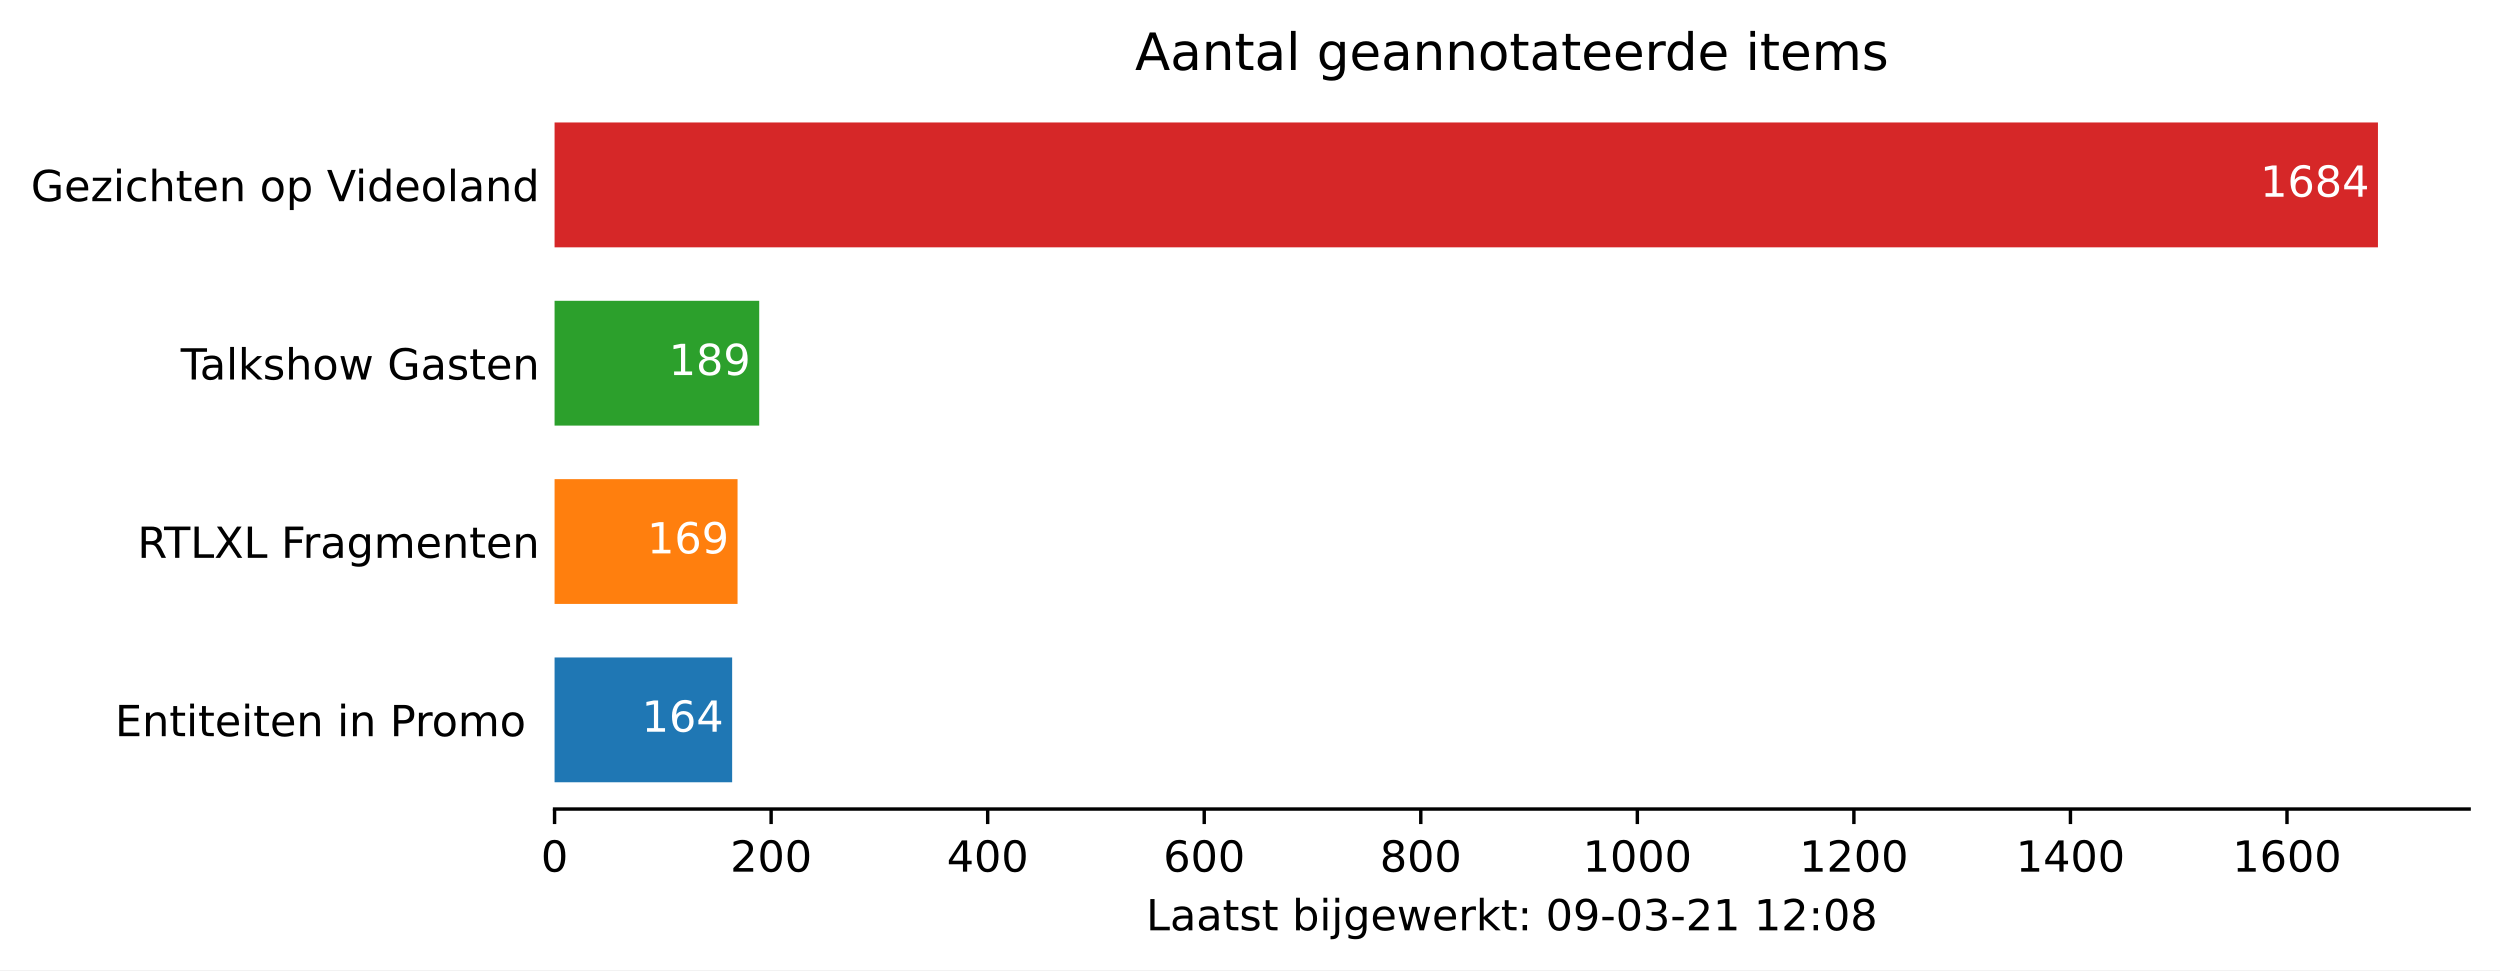
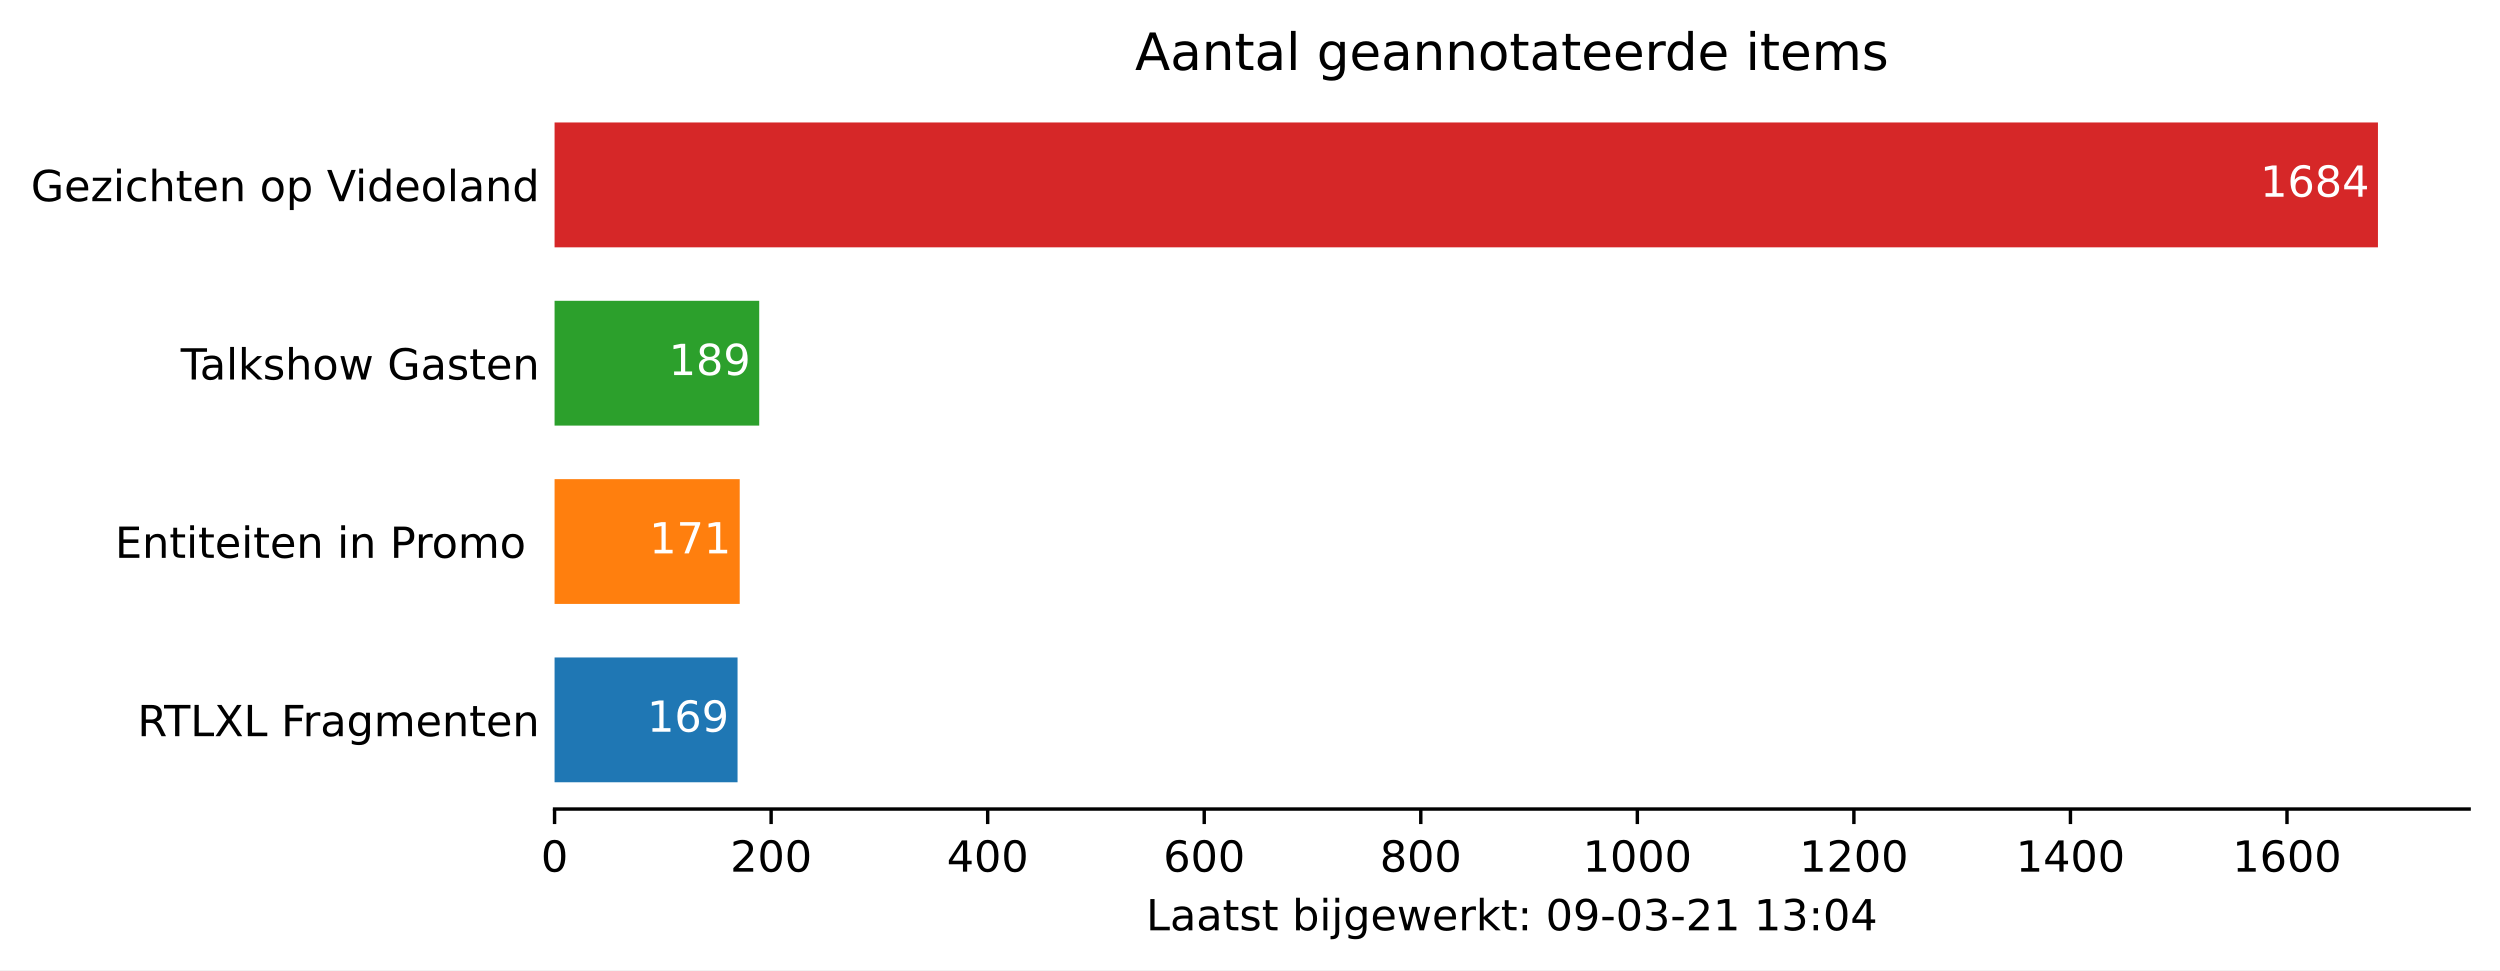
<svg xmlns="http://www.w3.org/2000/svg" xmlns:xlink="http://www.w3.org/1999/xlink" height="226.194pt" version="1.1" viewBox="0 0 582.905 226.194" width="582.905pt">
  <defs>
    <style type="text/css">*{stroke-linecap:butt;stroke-linejoin:round;}</style>
  </defs>
  <g id="figure_1">
    <g id="patch_1">
      <path d="M 0 226.194  L 582.905 226.194  L 582.905 0  L 0 0  z " style="fill:#ffffff;" />
    </g>
    <g id="axes_1">
      <g id="patch_2">
        <path d="M 129.305 188.638  L 575.705 188.638  L 575.705 22.318  L 129.305 22.318  z " style="fill:#ffffff;" />
      </g>
      <g id="patch_3">
-         <path clip-path="url(#p50ad18bc66)" d="M 129.305 182.401  L 170.708 182.401  L 170.708 153.295  L 129.305 153.295  z " style="fill:#1f77b4;" />
+         <path clip-path="url(#p90f990a453)" d="M 129.305 182.401  L 171.97 182.401  L 171.97 153.295  L 129.305 153.295  z " style="fill:#1f77b4;" />
      </g>
      <g id="patch_4">
-         <path clip-path="url(#p50ad18bc66)" d="M 129.305 140.821  L 171.97 140.821  L 171.97 111.715  L 129.305 111.715  z " style="fill:#ff7f0e;" />
+         <path clip-path="url(#p90f990a453)" d="M 129.305 140.821  L 172.475 140.821  L 172.475 111.715  L 129.305 111.715  z " style="fill:#ff7f0e;" />
      </g>
      <g id="patch_5">
-         <path clip-path="url(#p50ad18bc66)" d="M 129.305 99.241  L 177.02 99.241  L 177.02 70.135  L 129.305 70.135  z " style="fill:#2ca02c;" />
+         <path clip-path="url(#p90f990a453)" d="M 129.305 99.241  L 177.02 99.241  L 177.02 70.135  L 129.305 70.135  z " style="fill:#2ca02c;" />
      </g>
      <g id="patch_6">
-         <path clip-path="url(#p50ad18bc66)" d="M 129.305 57.661  L 554.448 57.661  L 554.448 28.555  L 129.305 28.555  z " style="fill:#d62728;" />
+         <path clip-path="url(#p90f990a453)" d="M 129.305 57.661  L 554.448 57.661  L 554.448 28.555  L 129.305 28.555  z " style="fill:#d62728;" />
      </g>
      <g id="matplotlib.axis_1">
        <g id="xtick_1">
          <g id="line2d_1">
            <defs>
-               <path d="M 0 0  L 0 3.5  " id="m9308f23b54" style="stroke:#000000;stroke-width:0.8;" />
+               <path d="M 0 0  L 0 3.5  " id="m8f4b1e0b15" style="stroke:#000000;stroke-width:0.8;" />
            </defs>
            <g>
-               <use style="stroke:#000000;stroke-width:0.8;" x="129.305" xlink:href="#m9308f23b54" y="188.638" />
+               <use style="stroke:#000000;stroke-width:0.8;" x="129.305" xlink:href="#m8f4b1e0b15" y="188.638" />
            </g>
          </g>
          <g id="text_1">
            <g transform="translate(126.1234 203.2366)scale(0.1 -0.1)">
              <defs>
                <path d="M 31.781 66.406  Q 24.172 66.406 20.328 58.906  Q 16.5 51.422 16.5 36.375  Q 16.5 21.391 20.328 13.891  Q 24.172 6.391 31.781 6.391  Q 39.453 6.391 43.281 13.891  Q 47.125 21.391 47.125 36.375  Q 47.125 51.422 43.281 58.906  Q 39.453 66.406 31.781 66.406  z M 31.781 74.219  Q 44.047 74.219 50.516 64.516  Q 56.984 54.828 56.984 36.375  Q 56.984 17.969 50.516 8.266  Q 44.047 -1.422 31.781 -1.422  Q 19.531 -1.422 13.062 8.266  Q 6.594 17.969 6.594 36.375  Q 6.594 54.828 13.062 64.516  Q 19.531 74.219 31.781 74.219  z " id="DejaVuSans-48" />
              </defs>
              <use xlink:href="#DejaVuSans-48" />
            </g>
          </g>
        </g>
        <g id="xtick_2">
          <g id="line2d_2">
            <g>
-               <use style="stroke:#000000;stroke-width:0.8;" x="179.797" xlink:href="#m9308f23b54" y="188.638" />
+               <use style="stroke:#000000;stroke-width:0.8;" x="179.797" xlink:href="#m8f4b1e0b15" y="188.638" />
            </g>
          </g>
          <g id="text_2">
            <g transform="translate(170.253 203.2366)scale(0.1 -0.1)">
              <defs>
                <path d="M 19.188 8.297  L 53.609 8.297  L 53.609 0  L 7.328 0  L 7.328 8.297  Q 12.938 14.109 22.625 23.891  Q 32.328 33.688 34.812 36.531  Q 39.547 41.844 41.422 45.531  Q 43.312 49.219 43.312 52.781  Q 43.312 58.594 39.234 62.25  Q 35.156 65.922 28.609 65.922  Q 23.969 65.922 18.812 64.312  Q 13.672 62.703 7.812 59.422  L 7.812 69.391  Q 13.766 71.781 18.938 73  Q 24.125 74.219 28.422 74.219  Q 39.75 74.219 46.484 68.547  Q 53.219 62.891 53.219 53.422  Q 53.219 48.922 51.531 44.891  Q 49.859 40.875 45.406 35.406  Q 44.188 33.984 37.641 27.219  Q 31.109 20.453 19.188 8.297  z " id="DejaVuSans-50" />
              </defs>
              <use xlink:href="#DejaVuSans-50" />
              <use x="63.623" xlink:href="#DejaVuSans-48" />
              <use x="127.246" xlink:href="#DejaVuSans-48" />
            </g>
          </g>
        </g>
        <g id="xtick_3">
          <g id="line2d_3">
            <g>
-               <use style="stroke:#000000;stroke-width:0.8;" x="230.289" xlink:href="#m9308f23b54" y="188.638" />
+               <use style="stroke:#000000;stroke-width:0.8;" x="230.289" xlink:href="#m8f4b1e0b15" y="188.638" />
            </g>
          </g>
          <g id="text_3">
            <g transform="translate(220.745 203.2366)scale(0.1 -0.1)">
              <defs>
                <path d="M 37.797 64.312  L 12.891 25.391  L 37.797 25.391  z M 35.203 72.906  L 47.609 72.906  L 47.609 25.391  L 58.016 25.391  L 58.016 17.188  L 47.609 17.188  L 47.609 0  L 37.797 0  L 37.797 17.188  L 4.891 17.188  L 4.891 26.703  z " id="DejaVuSans-52" />
              </defs>
              <use xlink:href="#DejaVuSans-52" />
              <use x="63.623" xlink:href="#DejaVuSans-48" />
              <use x="127.246" xlink:href="#DejaVuSans-48" />
            </g>
          </g>
        </g>
        <g id="xtick_4">
          <g id="line2d_4">
            <g>
-               <use style="stroke:#000000;stroke-width:0.8;" x="280.781" xlink:href="#m9308f23b54" y="188.638" />
+               <use style="stroke:#000000;stroke-width:0.8;" x="280.781" xlink:href="#m8f4b1e0b15" y="188.638" />
            </g>
          </g>
          <g id="text_4">
            <g transform="translate(271.237 203.2366)scale(0.1 -0.1)">
              <defs>
                <path d="M 33.016 40.375  Q 26.375 40.375 22.484 35.828  Q 18.609 31.297 18.609 23.391  Q 18.609 15.531 22.484 10.953  Q 26.375 6.391 33.016 6.391  Q 39.656 6.391 43.531 10.953  Q 47.406 15.531 47.406 23.391  Q 47.406 31.297 43.531 35.828  Q 39.656 40.375 33.016 40.375  z M 52.594 71.297  L 52.594 62.312  Q 48.875 64.062 45.094 64.984  Q 41.312 65.922 37.594 65.922  Q 27.828 65.922 22.672 59.328  Q 17.531 52.734 16.797 39.406  Q 19.672 43.656 24.016 45.922  Q 28.375 48.188 33.594 48.188  Q 44.578 48.188 50.953 41.516  Q 57.328 34.859 57.328 23.391  Q 57.328 12.156 50.688 5.359  Q 44.047 -1.422 33.016 -1.422  Q 20.359 -1.422 13.672 8.266  Q 6.984 17.969 6.984 36.375  Q 6.984 53.656 15.188 63.938  Q 23.391 74.219 37.203 74.219  Q 40.922 74.219 44.703 73.484  Q 48.484 72.75 52.594 71.297  z " id="DejaVuSans-54" />
              </defs>
              <use xlink:href="#DejaVuSans-54" />
              <use x="63.623" xlink:href="#DejaVuSans-48" />
              <use x="127.246" xlink:href="#DejaVuSans-48" />
            </g>
          </g>
        </g>
        <g id="xtick_5">
          <g id="line2d_5">
            <g>
-               <use style="stroke:#000000;stroke-width:0.8;" x="331.273" xlink:href="#m9308f23b54" y="188.638" />
+               <use style="stroke:#000000;stroke-width:0.8;" x="331.273" xlink:href="#m8f4b1e0b15" y="188.638" />
            </g>
          </g>
          <g id="text_5">
            <g transform="translate(321.729 203.2366)scale(0.1 -0.1)">
              <defs>
                <path d="M 31.781 34.625  Q 24.75 34.625 20.719 30.859  Q 16.703 27.094 16.703 20.516  Q 16.703 13.922 20.719 10.156  Q 24.75 6.391 31.781 6.391  Q 38.812 6.391 42.859 10.172  Q 46.922 13.969 46.922 20.516  Q 46.922 27.094 42.891 30.859  Q 38.875 34.625 31.781 34.625  z M 21.922 38.812  Q 15.578 40.375 12.031 44.719  Q 8.5 49.078 8.5 55.328  Q 8.5 64.062 14.719 69.141  Q 20.953 74.219 31.781 74.219  Q 42.672 74.219 48.875 69.141  Q 55.078 64.062 55.078 55.328  Q 55.078 49.078 51.531 44.719  Q 48 40.375 41.703 38.812  Q 48.828 37.156 52.797 32.312  Q 56.781 27.484 56.781 20.516  Q 56.781 9.906 50.312 4.234  Q 43.844 -1.422 31.781 -1.422  Q 19.734 -1.422 13.25 4.234  Q 6.781 9.906 6.781 20.516  Q 6.781 27.484 10.781 32.312  Q 14.797 37.156 21.922 38.812  z M 18.312 54.391  Q 18.312 48.734 21.844 45.562  Q 25.391 42.391 31.781 42.391  Q 38.141 42.391 41.719 45.562  Q 45.312 48.734 45.312 54.391  Q 45.312 60.062 41.719 63.234  Q 38.141 66.406 31.781 66.406  Q 25.391 66.406 21.844 63.234  Q 18.312 60.062 18.312 54.391  z " id="DejaVuSans-56" />
              </defs>
              <use xlink:href="#DejaVuSans-56" />
              <use x="63.623" xlink:href="#DejaVuSans-48" />
              <use x="127.246" xlink:href="#DejaVuSans-48" />
            </g>
          </g>
        </g>
        <g id="xtick_6">
          <g id="line2d_6">
            <g>
-               <use style="stroke:#000000;stroke-width:0.8;" x="381.765" xlink:href="#m9308f23b54" y="188.638" />
+               <use style="stroke:#000000;stroke-width:0.8;" x="381.765" xlink:href="#m8f4b1e0b15" y="188.638" />
            </g>
          </g>
          <g id="text_6">
            <g transform="translate(369.0398 203.2366)scale(0.1 -0.1)">
              <defs>
                <path d="M 12.406 8.297  L 28.516 8.297  L 28.516 63.922  L 10.984 60.406  L 10.984 69.391  L 28.422 72.906  L 38.281 72.906  L 38.281 8.297  L 54.391 8.297  L 54.391 0  L 12.406 0  z " id="DejaVuSans-49" />
              </defs>
              <use xlink:href="#DejaVuSans-49" />
              <use x="63.623" xlink:href="#DejaVuSans-48" />
              <use x="127.246" xlink:href="#DejaVuSans-48" />
              <use x="190.869" xlink:href="#DejaVuSans-48" />
            </g>
          </g>
        </g>
        <g id="xtick_7">
          <g id="line2d_7">
            <g>
-               <use style="stroke:#000000;stroke-width:0.8;" x="432.257" xlink:href="#m9308f23b54" y="188.638" />
+               <use style="stroke:#000000;stroke-width:0.8;" x="432.257" xlink:href="#m8f4b1e0b15" y="188.638" />
            </g>
          </g>
          <g id="text_7">
            <g transform="translate(419.5318 203.2366)scale(0.1 -0.1)">
              <use xlink:href="#DejaVuSans-49" />
              <use x="63.623" xlink:href="#DejaVuSans-50" />
              <use x="127.246" xlink:href="#DejaVuSans-48" />
              <use x="190.869" xlink:href="#DejaVuSans-48" />
            </g>
          </g>
        </g>
        <g id="xtick_8">
          <g id="line2d_8">
            <g>
-               <use style="stroke:#000000;stroke-width:0.8;" x="482.749" xlink:href="#m9308f23b54" y="188.638" />
+               <use style="stroke:#000000;stroke-width:0.8;" x="482.749" xlink:href="#m8f4b1e0b15" y="188.638" />
            </g>
          </g>
          <g id="text_8">
            <g transform="translate(470.0239 203.2366)scale(0.1 -0.1)">
              <use xlink:href="#DejaVuSans-49" />
              <use x="63.623" xlink:href="#DejaVuSans-52" />
              <use x="127.246" xlink:href="#DejaVuSans-48" />
              <use x="190.869" xlink:href="#DejaVuSans-48" />
            </g>
          </g>
        </g>
        <g id="xtick_9">
          <g id="line2d_9">
            <g>
-               <use style="stroke:#000000;stroke-width:0.8;" x="533.241" xlink:href="#m9308f23b54" y="188.638" />
+               <use style="stroke:#000000;stroke-width:0.8;" x="533.241" xlink:href="#m8f4b1e0b15" y="188.638" />
            </g>
          </g>
          <g id="text_9">
            <g transform="translate(520.5159 203.2366)scale(0.1 -0.1)">
              <use xlink:href="#DejaVuSans-49" />
              <use x="63.623" xlink:href="#DejaVuSans-54" />
              <use x="127.246" xlink:href="#DejaVuSans-48" />
              <use x="190.869" xlink:href="#DejaVuSans-48" />
            </g>
          </g>
        </g>
        <g id="text_10">
          <g transform="translate(267.2297 216.9147)scale(0.1 -0.1)">
            <defs>
              <path d="M 9.812 72.906  L 19.672 72.906  L 19.672 8.297  L 55.172 8.297  L 55.172 0  L 9.812 0  z " id="DejaVuSans-76" />
              <path d="M 34.281 27.484  Q 23.391 27.484 19.188 25  Q 14.984 22.516 14.984 16.5  Q 14.984 11.719 18.141 8.906  Q 21.297 6.109 26.703 6.109  Q 34.188 6.109 38.703 11.406  Q 43.219 16.703 43.219 25.484  L 43.219 27.484  z M 52.203 31.203  L 52.203 0  L 43.219 0  L 43.219 8.297  Q 40.141 3.328 35.547 0.953  Q 30.953 -1.422 24.312 -1.422  Q 15.922 -1.422 10.953 3.297  Q 6 8.016 6 15.922  Q 6 25.141 12.172 29.828  Q 18.359 34.516 30.609 34.516  L 43.219 34.516  L 43.219 35.406  Q 43.219 41.609 39.141 45  Q 35.062 48.391 27.688 48.391  Q 23 48.391 18.547 47.266  Q 14.109 46.141 10.016 43.891  L 10.016 52.203  Q 14.938 54.109 19.578 55.047  Q 24.219 56 28.609 56  Q 40.484 56 46.344 49.844  Q 52.203 43.703 52.203 31.203  z " id="DejaVuSans-97" />
              <path d="M 18.312 70.219  L 18.312 54.688  L 36.812 54.688  L 36.812 47.703  L 18.312 47.703  L 18.312 18.016  Q 18.312 11.328 20.141 9.422  Q 21.969 7.516 27.594 7.516  L 36.812 7.516  L 36.812 0  L 27.594 0  Q 17.188 0 13.234 3.875  Q 9.281 7.766 9.281 18.016  L 9.281 47.703  L 2.688 47.703  L 2.688 54.688  L 9.281 54.688  L 9.281 70.219  z " id="DejaVuSans-116" />
              <path d="M 44.281 53.078  L 44.281 44.578  Q 40.484 46.531 36.375 47.5  Q 32.281 48.484 27.875 48.484  Q 21.188 48.484 17.844 46.438  Q 14.5 44.391 14.5 40.281  Q 14.5 37.156 16.891 35.375  Q 19.281 33.594 26.516 31.984  L 29.594 31.297  Q 39.156 29.25 43.188 25.516  Q 47.219 21.781 47.219 15.094  Q 47.219 7.469 41.188 3.016  Q 35.156 -1.422 24.609 -1.422  Q 20.219 -1.422 15.453 -0.562  Q 10.688 0.297 5.422 2  L 5.422 11.281  Q 10.406 8.688 15.234 7.391  Q 20.062 6.109 24.812 6.109  Q 31.156 6.109 34.562 8.281  Q 37.984 10.453 37.984 14.406  Q 37.984 18.062 35.516 20.016  Q 33.062 21.969 24.703 23.781  L 21.578 24.516  Q 13.234 26.266 9.516 29.906  Q 5.812 33.547 5.812 39.891  Q 5.812 47.609 11.281 51.797  Q 16.75 56 26.812 56  Q 31.781 56 36.172 55.266  Q 40.578 54.547 44.281 53.078  z " id="DejaVuSans-115" />
              <path id="DejaVuSans-32" />
              <path d="M 48.688 27.297  Q 48.688 37.203 44.609 42.844  Q 40.531 48.484 33.406 48.484  Q 26.266 48.484 22.188 42.844  Q 18.109 37.203 18.109 27.297  Q 18.109 17.391 22.188 11.75  Q 26.266 6.109 33.406 6.109  Q 40.531 6.109 44.609 11.75  Q 48.688 17.391 48.688 27.297  z M 18.109 46.391  Q 20.953 51.266 25.266 53.625  Q 29.594 56 35.594 56  Q 45.562 56 51.781 48.094  Q 58.016 40.188 58.016 27.297  Q 58.016 14.406 51.781 6.484  Q 45.562 -1.422 35.594 -1.422  Q 29.594 -1.422 25.266 0.953  Q 20.953 3.328 18.109 8.203  L 18.109 0  L 9.078 0  L 9.078 75.984  L 18.109 75.984  z " id="DejaVuSans-98" />
              <path d="M 9.422 54.688  L 18.406 54.688  L 18.406 0  L 9.422 0  z M 9.422 75.984  L 18.406 75.984  L 18.406 64.594  L 9.422 64.594  z " id="DejaVuSans-105" />
              <path d="M 9.422 54.688  L 18.406 54.688  L 18.406 -0.984  Q 18.406 -11.422 14.422 -16.109  Q 10.453 -20.797 1.609 -20.797  L -1.812 -20.797  L -1.812 -13.188  L 0.594 -13.188  Q 5.719 -13.188 7.562 -10.812  Q 9.422 -8.453 9.422 -0.984  z M 9.422 75.984  L 18.406 75.984  L 18.406 64.594  L 9.422 64.594  z " id="DejaVuSans-106" />
              <path d="M 45.406 27.984  Q 45.406 37.75 41.375 43.109  Q 37.359 48.484 30.078 48.484  Q 22.859 48.484 18.828 43.109  Q 14.797 37.75 14.797 27.984  Q 14.797 18.266 18.828 12.891  Q 22.859 7.516 30.078 7.516  Q 37.359 7.516 41.375 12.891  Q 45.406 18.266 45.406 27.984  z M 54.391 6.781  Q 54.391 -7.172 48.188 -13.984  Q 42 -20.797 29.203 -20.797  Q 24.469 -20.797 20.266 -20.094  Q 16.062 -19.391 12.109 -17.922  L 12.109 -9.188  Q 16.062 -11.328 19.922 -12.344  Q 23.781 -13.375 27.781 -13.375  Q 36.625 -13.375 41.016 -8.766  Q 45.406 -4.156 45.406 5.172  L 45.406 9.625  Q 42.625 4.781 38.281 2.391  Q 33.938 0 27.875 0  Q 17.828 0 11.672 7.656  Q 5.516 15.328 5.516 27.984  Q 5.516 40.672 11.672 48.328  Q 17.828 56 27.875 56  Q 33.938 56 38.281 53.609  Q 42.625 51.219 45.406 46.391  L 45.406 54.688  L 54.391 54.688  z " id="DejaVuSans-103" />
              <path d="M 56.203 29.594  L 56.203 25.203  L 14.891 25.203  Q 15.484 15.922 20.484 11.062  Q 25.484 6.203 34.422 6.203  Q 39.594 6.203 44.453 7.469  Q 49.312 8.734 54.109 11.281  L 54.109 2.781  Q 49.266 0.734 44.188 -0.344  Q 39.109 -1.422 33.891 -1.422  Q 20.797 -1.422 13.156 6.188  Q 5.516 13.812 5.516 26.812  Q 5.516 40.234 12.766 48.109  Q 20.016 56 32.328 56  Q 43.359 56 49.781 48.891  Q 56.203 41.797 56.203 29.594  z M 47.219 32.234  Q 47.125 39.594 43.094 43.984  Q 39.062 48.391 32.422 48.391  Q 24.906 48.391 20.391 44.141  Q 15.875 39.891 15.188 32.172  z " id="DejaVuSans-101" />
              <path d="M 4.203 54.688  L 13.188 54.688  L 24.422 12.016  L 35.594 54.688  L 46.188 54.688  L 57.422 12.016  L 68.609 54.688  L 77.594 54.688  L 63.281 0  L 52.688 0  L 40.922 44.828  L 29.109 0  L 18.5 0  z " id="DejaVuSans-119" />
              <path d="M 41.109 46.297  Q 39.594 47.172 37.812 47.578  Q 36.031 48 33.891 48  Q 26.266 48 22.188 43.047  Q 18.109 38.094 18.109 28.812  L 18.109 0  L 9.078 0  L 9.078 54.688  L 18.109 54.688  L 18.109 46.188  Q 20.953 51.172 25.484 53.578  Q 30.031 56 36.531 56  Q 37.453 56 38.578 55.875  Q 39.703 55.766 41.062 55.516  z " id="DejaVuSans-114" />
              <path d="M 9.078 75.984  L 18.109 75.984  L 18.109 31.109  L 44.922 54.688  L 56.391 54.688  L 27.391 29.109  L 57.625 0  L 45.906 0  L 18.109 26.703  L 18.109 0  L 9.078 0  z " id="DejaVuSans-107" />
              <path d="M 11.719 12.406  L 22.016 12.406  L 22.016 0  L 11.719 0  z M 11.719 51.703  L 22.016 51.703  L 22.016 39.312  L 11.719 39.312  z " id="DejaVuSans-58" />
              <path d="M 10.984 1.516  L 10.984 10.5  Q 14.703 8.734 18.5 7.812  Q 22.312 6.891 25.984 6.891  Q 35.75 6.891 40.891 13.453  Q 46.047 20.016 46.781 33.406  Q 43.953 29.203 39.594 26.953  Q 35.25 24.703 29.984 24.703  Q 19.047 24.703 12.672 31.312  Q 6.297 37.938 6.297 49.422  Q 6.297 60.641 12.938 67.422  Q 19.578 74.219 30.609 74.219  Q 43.266 74.219 49.922 64.516  Q 56.594 54.828 56.594 36.375  Q 56.594 19.141 48.406 8.859  Q 40.234 -1.422 26.422 -1.422  Q 22.703 -1.422 18.891 -0.688  Q 15.094 0.047 10.984 1.516  z M 30.609 32.422  Q 37.25 32.422 41.125 36.953  Q 45.016 41.5 45.016 49.422  Q 45.016 57.281 41.125 61.844  Q 37.25 66.406 30.609 66.406  Q 23.969 66.406 20.094 61.844  Q 16.219 57.281 16.219 49.422  Q 16.219 41.5 20.094 36.953  Q 23.969 32.422 30.609 32.422  z " id="DejaVuSans-57" />
              <path d="M 4.891 31.391  L 31.203 31.391  L 31.203 23.391  L 4.891 23.391  z " id="DejaVuSans-45" />
              <path d="M 40.578 39.312  Q 47.656 37.797 51.625 33  Q 55.609 28.219 55.609 21.188  Q 55.609 10.406 48.188 4.484  Q 40.766 -1.422 27.094 -1.422  Q 22.516 -1.422 17.656 -0.516  Q 12.797 0.391 7.625 2.203  L 7.625 11.719  Q 11.719 9.328 16.594 8.109  Q 21.484 6.891 26.812 6.891  Q 36.078 6.891 40.938 10.547  Q 45.797 14.203 45.797 21.188  Q 45.797 27.641 41.281 31.266  Q 36.766 34.906 28.719 34.906  L 20.219 34.906  L 20.219 43.016  L 29.109 43.016  Q 36.375 43.016 40.234 45.922  Q 44.094 48.828 44.094 54.297  Q 44.094 59.906 40.109 62.906  Q 36.141 65.922 28.719 65.922  Q 24.656 65.922 20.016 65.031  Q 15.375 64.156 9.812 62.312  L 9.812 71.094  Q 15.438 72.656 20.344 73.438  Q 25.25 74.219 29.594 74.219  Q 40.828 74.219 47.359 69.109  Q 53.906 64.016 53.906 55.328  Q 53.906 49.266 50.438 45.094  Q 46.969 40.922 40.578 39.312  z " id="DejaVuSans-51" />
            </defs>
            <use xlink:href="#DejaVuSans-76" />
            <use x="55.713" xlink:href="#DejaVuSans-97" />
            <use x="116.992" xlink:href="#DejaVuSans-97" />
            <use x="178.271" xlink:href="#DejaVuSans-116" />
            <use x="217.48" xlink:href="#DejaVuSans-115" />
            <use x="269.58" xlink:href="#DejaVuSans-116" />
            <use x="308.789" xlink:href="#DejaVuSans-32" />
            <use x="340.576" xlink:href="#DejaVuSans-98" />
            <use x="404.053" xlink:href="#DejaVuSans-105" />
            <use x="431.836" xlink:href="#DejaVuSans-106" />
            <use x="459.619" xlink:href="#DejaVuSans-103" />
            <use x="523.096" xlink:href="#DejaVuSans-101" />
            <use x="584.619" xlink:href="#DejaVuSans-119" />
            <use x="666.406" xlink:href="#DejaVuSans-101" />
            <use x="727.93" xlink:href="#DejaVuSans-114" />
            <use x="769.043" xlink:href="#DejaVuSans-107" />
            <use x="826.953" xlink:href="#DejaVuSans-116" />
            <use x="866.162" xlink:href="#DejaVuSans-58" />
            <use x="899.854" xlink:href="#DejaVuSans-32" />
            <use x="931.641" xlink:href="#DejaVuSans-48" />
            <use x="995.264" xlink:href="#DejaVuSans-57" />
            <use x="1058.887" xlink:href="#DejaVuSans-45" />
            <use x="1094.971" xlink:href="#DejaVuSans-48" />
            <use x="1158.594" xlink:href="#DejaVuSans-51" />
            <use x="1222.217" xlink:href="#DejaVuSans-45" />
            <use x="1258.301" xlink:href="#DejaVuSans-50" />
            <use x="1321.924" xlink:href="#DejaVuSans-49" />
            <use x="1385.547" xlink:href="#DejaVuSans-32" />
            <use x="1417.334" xlink:href="#DejaVuSans-49" />
-             <use x="1480.957" xlink:href="#DejaVuSans-50" />
+             <use x="1480.957" xlink:href="#DejaVuSans-51" />
            <use x="1544.58" xlink:href="#DejaVuSans-58" />
            <use x="1578.271" xlink:href="#DejaVuSans-48" />
-             <use x="1641.895" xlink:href="#DejaVuSans-56" />
+             <use x="1641.895" xlink:href="#DejaVuSans-52" />
          </g>
        </g>
      </g>
      <g id="matplotlib.axis_2">
        <g id="ytick_1">
          <g id="line2d_10" />
          <g id="text_11">
-             <g transform="translate(26.81875 171.6473)scale(0.1 -0.1)">
+             <g transform="translate(32.04531 171.6473)scale(0.1 -0.1)">
+               <defs>
+                 <path d="M 44.391 34.188  Q 47.562 33.109 50.562 29.594  Q 53.562 26.078 56.594 19.922  L 66.609 0  L 56 0  L 46.688 18.703  Q 43.062 26.031 39.672 28.422  Q 36.281 30.812 30.422 30.812  L 19.672 30.812  L 19.672 0  L 9.812 0  L 9.812 72.906  L 32.078 72.906  Q 44.578 72.906 50.734 67.672  Q 56.891 62.453 56.891 51.906  Q 56.891 45.016 53.688 40.469  Q 50.484 35.938 44.391 34.188  z M 19.672 64.797  L 19.672 38.922  L 32.078 38.922  Q 39.203 38.922 42.844 42.219  Q 46.484 45.516 46.484 51.906  Q 46.484 58.297 42.844 61.547  Q 39.203 64.797 32.078 64.797  z " id="DejaVuSans-82" />
+                 <path d="M -0.297 72.906  L 61.375 72.906  L 61.375 64.594  L 35.5 64.594  L 35.5 0  L 25.594 0  L 25.594 64.594  L -0.297 64.594  z " id="DejaVuSans-84" />
+                 <path d="M 6.297 72.906  L 16.891 72.906  L 35.016 45.797  L 53.219 72.906  L 63.812 72.906  L 40.375 37.891  L 65.375 0  L 54.781 0  L 34.281 31  L 13.625 0  L 2.984 0  L 29 38.922  z " id="DejaVuSans-88" />
+                 <path d="M 9.812 72.906  L 51.703 72.906  L 51.703 64.594  L 19.672 64.594  L 19.672 43.109  L 48.578 43.109  L 48.578 34.812  L 19.672 34.812  L 19.672 0  L 9.812 0  z " id="DejaVuSans-70" />
+                 <path d="M 52 44.188  Q 55.375 50.25 60.062 53.125  Q 64.75 56 71.094 56  Q 79.641 56 84.281 50.016  Q 88.922 44.047 88.922 33.016  L 88.922 0  L 79.891 0  L 79.891 32.719  Q 79.891 40.578 77.094 44.375  Q 74.312 48.188 68.609 48.188  Q 61.625 48.188 57.562 43.547  Q 53.516 38.922 53.516 30.906  L 53.516 0  L 44.484 0  L 44.484 32.719  Q 44.484 40.625 41.703 44.406  Q 38.922 48.188 33.109 48.188  Q 26.219 48.188 22.156 43.531  Q 18.109 38.875 18.109 30.906  L 18.109 0  L 9.078 0  L 9.078 54.688  L 18.109 54.688  L 18.109 46.188  Q 21.188 51.219 25.484 53.609  Q 29.781 56 35.688 56  Q 41.656 56 45.828 52.969  Q 50 49.953 52 44.188  z " id="DejaVuSans-109" />
+                 <path d="M 54.891 33.016  L 54.891 0  L 45.906 0  L 45.906 32.719  Q 45.906 40.484 42.875 44.328  Q 39.844 48.188 33.797 48.188  Q 26.516 48.188 22.312 43.547  Q 18.109 38.922 18.109 30.906  L 18.109 0  L 9.078 0  L 9.078 54.688  L 18.109 54.688  L 18.109 46.188  Q 21.344 51.125 25.703 53.562  Q 30.078 56 35.797 56  Q 45.219 56 50.047 50.172  Q 54.891 44.344 54.891 33.016  z " id="DejaVuSans-110" />
+               </defs>
+               <use xlink:href="#DejaVuSans-82" />
+               <use x="62.232" xlink:href="#DejaVuSans-84" />
+               <use x="123.316" xlink:href="#DejaVuSans-76" />
+               <use x="179.029" xlink:href="#DejaVuSans-88" />
+               <use x="247.535" xlink:href="#DejaVuSans-76" />
+               <use x="303.248" xlink:href="#DejaVuSans-32" />
+               <use x="335.035" xlink:href="#DejaVuSans-70" />
+               <use x="385.305" xlink:href="#DejaVuSans-114" />
+               <use x="426.418" xlink:href="#DejaVuSans-97" />
+               <use x="487.697" xlink:href="#DejaVuSans-103" />
+               <use x="551.174" xlink:href="#DejaVuSans-109" />
+               <use x="648.586" xlink:href="#DejaVuSans-101" />
+               <use x="710.109" xlink:href="#DejaVuSans-110" />
+               <use x="773.488" xlink:href="#DejaVuSans-116" />
+               <use x="812.697" xlink:href="#DejaVuSans-101" />
+               <use x="874.221" xlink:href="#DejaVuSans-110" />
+             </g>
+           </g>
+         </g>
+         <g id="ytick_2">
+           <g id="line2d_11" />
+           <g id="text_12">
+             <g transform="translate(26.81875 130.0673)scale(0.1 -0.1)">
              <defs>
                <path d="M 9.812 72.906  L 55.906 72.906  L 55.906 64.594  L 19.672 64.594  L 19.672 43.016  L 54.391 43.016  L 54.391 34.719  L 19.672 34.719  L 19.672 8.297  L 56.781 8.297  L 56.781 0  L 9.812 0  z " id="DejaVuSans-69" />
-                 <path d="M 54.891 33.016  L 54.891 0  L 45.906 0  L 45.906 32.719  Q 45.906 40.484 42.875 44.328  Q 39.844 48.188 33.797 48.188  Q 26.516 48.188 22.312 43.547  Q 18.109 38.922 18.109 30.906  L 18.109 0  L 9.078 0  L 9.078 54.688  L 18.109 54.688  L 18.109 46.188  Q 21.344 51.125 25.703 53.562  Q 30.078 56 35.797 56  Q 45.219 56 50.047 50.172  Q 54.891 44.344 54.891 33.016  z " id="DejaVuSans-110" />
                <path d="M 19.672 64.797  L 19.672 37.406  L 32.078 37.406  Q 38.969 37.406 42.719 40.969  Q 46.484 44.531 46.484 51.125  Q 46.484 57.672 42.719 61.234  Q 38.969 64.797 32.078 64.797  z M 9.812 72.906  L 32.078 72.906  Q 44.344 72.906 50.609 67.359  Q 56.891 61.812 56.891 51.125  Q 56.891 40.328 50.609 34.812  Q 44.344 29.297 32.078 29.297  L 19.672 29.297  L 19.672 0  L 9.812 0  z " id="DejaVuSans-80" />
                <path d="M 30.609 48.391  Q 23.391 48.391 19.188 42.75  Q 14.984 37.109 14.984 27.297  Q 14.984 17.484 19.156 11.844  Q 23.344 6.203 30.609 6.203  Q 37.797 6.203 41.984 11.859  Q 46.188 17.531 46.188 27.297  Q 46.188 37.016 41.984 42.703  Q 37.797 48.391 30.609 48.391  z M 30.609 56  Q 42.328 56 49.016 48.375  Q 55.719 40.766 55.719 27.297  Q 55.719 13.875 49.016 6.219  Q 42.328 -1.422 30.609 -1.422  Q 18.844 -1.422 12.172 6.219  Q 5.516 13.875 5.516 27.297  Q 5.516 40.766 12.172 48.375  Q 18.844 56 30.609 56  z " id="DejaVuSans-111" />
-                 <path d="M 52 44.188  Q 55.375 50.25 60.062 53.125  Q 64.75 56 71.094 56  Q 79.641 56 84.281 50.016  Q 88.922 44.047 88.922 33.016  L 88.922 0  L 79.891 0  L 79.891 32.719  Q 79.891 40.578 77.094 44.375  Q 74.312 48.188 68.609 48.188  Q 61.625 48.188 57.562 43.547  Q 53.516 38.922 53.516 30.906  L 53.516 0  L 44.484 0  L 44.484 32.719  Q 44.484 40.625 41.703 44.406  Q 38.922 48.188 33.109 48.188  Q 26.219 48.188 22.156 43.531  Q 18.109 38.875 18.109 30.906  L 18.109 0  L 9.078 0  L 9.078 54.688  L 18.109 54.688  L 18.109 46.188  Q 21.188 51.219 25.484 53.609  Q 29.781 56 35.688 56  Q 41.656 56 45.828 52.969  Q 50 49.953 52 44.188  z " id="DejaVuSans-109" />
              </defs>
              <use xlink:href="#DejaVuSans-69" />
              <use x="63.184" xlink:href="#DejaVuSans-110" />
              <use x="126.562" xlink:href="#DejaVuSans-116" />
              <use x="165.771" xlink:href="#DejaVuSans-105" />
              <use x="193.555" xlink:href="#DejaVuSans-116" />
              <use x="232.764" xlink:href="#DejaVuSans-101" />
              <use x="294.287" xlink:href="#DejaVuSans-105" />
              <use x="322.07" xlink:href="#DejaVuSans-116" />
              <use x="361.279" xlink:href="#DejaVuSans-101" />
              <use x="422.803" xlink:href="#DejaVuSans-110" />
              <use x="486.182" xlink:href="#DejaVuSans-32" />
              <use x="517.969" xlink:href="#DejaVuSans-105" />
              <use x="545.752" xlink:href="#DejaVuSans-110" />
              <use x="609.131" xlink:href="#DejaVuSans-32" />
              <use x="640.918" xlink:href="#DejaVuSans-80" />
              <use x="699.471" xlink:href="#DejaVuSans-114" />
              <use x="738.334" xlink:href="#DejaVuSans-111" />
              <use x="799.516" xlink:href="#DejaVuSans-109" />
              <use x="896.928" xlink:href="#DejaVuSans-111" />
              <use x="958.109" xlink:href="#DejaVuSans-32" />
-             </g>
-           </g>
-         </g>
-         <g id="ytick_2">
-           <g id="line2d_11" />
-           <g id="text_12">
-             <g transform="translate(32.04531 130.0673)scale(0.1 -0.1)">
-               <defs>
-                 <path d="M 44.391 34.188  Q 47.562 33.109 50.562 29.594  Q 53.562 26.078 56.594 19.922  L 66.609 0  L 56 0  L 46.688 18.703  Q 43.062 26.031 39.672 28.422  Q 36.281 30.812 30.422 30.812  L 19.672 30.812  L 19.672 0  L 9.812 0  L 9.812 72.906  L 32.078 72.906  Q 44.578 72.906 50.734 67.672  Q 56.891 62.453 56.891 51.906  Q 56.891 45.016 53.688 40.469  Q 50.484 35.938 44.391 34.188  z M 19.672 64.797  L 19.672 38.922  L 32.078 38.922  Q 39.203 38.922 42.844 42.219  Q 46.484 45.516 46.484 51.906  Q 46.484 58.297 42.844 61.547  Q 39.203 64.797 32.078 64.797  z " id="DejaVuSans-82" />
-                 <path d="M -0.297 72.906  L 61.375 72.906  L 61.375 64.594  L 35.5 64.594  L 35.5 0  L 25.594 0  L 25.594 64.594  L -0.297 64.594  z " id="DejaVuSans-84" />
-                 <path d="M 6.297 72.906  L 16.891 72.906  L 35.016 45.797  L 53.219 72.906  L 63.812 72.906  L 40.375 37.891  L 65.375 0  L 54.781 0  L 34.281 31  L 13.625 0  L 2.984 0  L 29 38.922  z " id="DejaVuSans-88" />
-                 <path d="M 9.812 72.906  L 51.703 72.906  L 51.703 64.594  L 19.672 64.594  L 19.672 43.109  L 48.578 43.109  L 48.578 34.812  L 19.672 34.812  L 19.672 0  L 9.812 0  z " id="DejaVuSans-70" />
-               </defs>
-               <use xlink:href="#DejaVuSans-82" />
-               <use x="62.232" xlink:href="#DejaVuSans-84" />
-               <use x="123.316" xlink:href="#DejaVuSans-76" />
-               <use x="179.029" xlink:href="#DejaVuSans-88" />
-               <use x="247.535" xlink:href="#DejaVuSans-76" />
-               <use x="303.248" xlink:href="#DejaVuSans-32" />
-               <use x="335.035" xlink:href="#DejaVuSans-70" />
-               <use x="385.305" xlink:href="#DejaVuSans-114" />
-               <use x="426.418" xlink:href="#DejaVuSans-97" />
-               <use x="487.697" xlink:href="#DejaVuSans-103" />
-               <use x="551.174" xlink:href="#DejaVuSans-109" />
-               <use x="648.586" xlink:href="#DejaVuSans-101" />
-               <use x="710.109" xlink:href="#DejaVuSans-110" />
-               <use x="773.488" xlink:href="#DejaVuSans-116" />
-               <use x="812.697" xlink:href="#DejaVuSans-101" />
-               <use x="874.221" xlink:href="#DejaVuSans-110" />
            </g>
          </g>
        </g>
        <g id="ytick_3">
          <g id="line2d_12" />
          <g id="text_13">
            <g transform="translate(42.13125 88.48734)scale(0.1 -0.1)">
              <defs>
                <path d="M 9.422 75.984  L 18.406 75.984  L 18.406 0  L 9.422 0  z " id="DejaVuSans-108" />
                <path d="M 54.891 33.016  L 54.891 0  L 45.906 0  L 45.906 32.719  Q 45.906 40.484 42.875 44.328  Q 39.844 48.188 33.797 48.188  Q 26.516 48.188 22.312 43.547  Q 18.109 38.922 18.109 30.906  L 18.109 0  L 9.078 0  L 9.078 75.984  L 18.109 75.984  L 18.109 46.188  Q 21.344 51.125 25.703 53.562  Q 30.078 56 35.797 56  Q 45.219 56 50.047 50.172  Q 54.891 44.344 54.891 33.016  z " id="DejaVuSans-104" />
                <path d="M 59.516 10.406  L 59.516 29.984  L 43.406 29.984  L 43.406 38.094  L 69.281 38.094  L 69.281 6.781  Q 63.578 2.734 56.688 0.656  Q 49.812 -1.422 42 -1.422  Q 24.906 -1.422 15.25 8.562  Q 5.609 18.562 5.609 36.375  Q 5.609 54.25 15.25 64.234  Q 24.906 74.219 42 74.219  Q 49.125 74.219 55.547 72.453  Q 61.969 70.703 67.391 67.281  L 67.391 56.781  Q 61.922 61.422 55.766 63.766  Q 49.609 66.109 42.828 66.109  Q 29.438 66.109 22.719 58.641  Q 16.016 51.172 16.016 36.375  Q 16.016 21.625 22.719 14.156  Q 29.438 6.688 42.828 6.688  Q 48.047 6.688 52.141 7.594  Q 56.25 8.5 59.516 10.406  z " id="DejaVuSans-71" />
              </defs>
              <use xlink:href="#DejaVuSans-84" />
              <use x="44.584" xlink:href="#DejaVuSans-97" />
              <use x="105.863" xlink:href="#DejaVuSans-108" />
              <use x="133.646" xlink:href="#DejaVuSans-107" />
              <use x="191.557" xlink:href="#DejaVuSans-115" />
              <use x="243.656" xlink:href="#DejaVuSans-104" />
              <use x="307.035" xlink:href="#DejaVuSans-111" />
              <use x="368.217" xlink:href="#DejaVuSans-119" />
              <use x="450.004" xlink:href="#DejaVuSans-32" />
              <use x="481.791" xlink:href="#DejaVuSans-71" />
              <use x="559.281" xlink:href="#DejaVuSans-97" />
              <use x="620.561" xlink:href="#DejaVuSans-115" />
              <use x="672.66" xlink:href="#DejaVuSans-116" />
              <use x="711.869" xlink:href="#DejaVuSans-101" />
              <use x="773.393" xlink:href="#DejaVuSans-110" />
            </g>
          </g>
        </g>
        <g id="ytick_4">
          <g id="line2d_13" />
          <g id="text_14">
            <g transform="translate(7.2 46.90734)scale(0.1 -0.1)">
              <defs>
                <path d="M 5.516 54.688  L 48.188 54.688  L 48.188 46.484  L 14.406 7.172  L 48.188 7.172  L 48.188 0  L 4.297 0  L 4.297 8.203  L 38.094 47.516  L 5.516 47.516  z " id="DejaVuSans-122" />
                <path d="M 48.781 52.594  L 48.781 44.188  Q 44.969 46.297 41.141 47.344  Q 37.312 48.391 33.406 48.391  Q 24.656 48.391 19.812 42.844  Q 14.984 37.312 14.984 27.297  Q 14.984 17.281 19.812 11.734  Q 24.656 6.203 33.406 6.203  Q 37.312 6.203 41.141 7.25  Q 44.969 8.297 48.781 10.406  L 48.781 2.094  Q 45.016 0.344 40.984 -0.531  Q 36.969 -1.422 32.422 -1.422  Q 20.062 -1.422 12.781 6.344  Q 5.516 14.109 5.516 27.297  Q 5.516 40.672 12.859 48.328  Q 20.219 56 33.016 56  Q 37.156 56 41.109 55.141  Q 45.062 54.297 48.781 52.594  z " id="DejaVuSans-99" />
                <path d="M 18.109 8.203  L 18.109 -20.797  L 9.078 -20.797  L 9.078 54.688  L 18.109 54.688  L 18.109 46.391  Q 20.953 51.266 25.266 53.625  Q 29.594 56 35.594 56  Q 45.562 56 51.781 48.094  Q 58.016 40.188 58.016 27.297  Q 58.016 14.406 51.781 6.484  Q 45.562 -1.422 35.594 -1.422  Q 29.594 -1.422 25.266 0.953  Q 20.953 3.328 18.109 8.203  z M 48.688 27.297  Q 48.688 37.203 44.609 42.844  Q 40.531 48.484 33.406 48.484  Q 26.266 48.484 22.188 42.844  Q 18.109 37.203 18.109 27.297  Q 18.109 17.391 22.188 11.75  Q 26.266 6.109 33.406 6.109  Q 40.531 6.109 44.609 11.75  Q 48.688 17.391 48.688 27.297  z " id="DejaVuSans-112" />
                <path d="M 28.609 0  L 0.781 72.906  L 11.078 72.906  L 34.188 11.531  L 57.328 72.906  L 67.578 72.906  L 39.797 0  z " id="DejaVuSans-86" />
                <path d="M 45.406 46.391  L 45.406 75.984  L 54.391 75.984  L 54.391 0  L 45.406 0  L 45.406 8.203  Q 42.578 3.328 38.25 0.953  Q 33.938 -1.422 27.875 -1.422  Q 17.969 -1.422 11.734 6.484  Q 5.516 14.406 5.516 27.297  Q 5.516 40.188 11.734 48.094  Q 17.969 56 27.875 56  Q 33.938 56 38.25 53.625  Q 42.578 51.266 45.406 46.391  z M 14.797 27.297  Q 14.797 17.391 18.875 11.75  Q 22.953 6.109 30.078 6.109  Q 37.203 6.109 41.297 11.75  Q 45.406 17.391 45.406 27.297  Q 45.406 37.203 41.297 42.844  Q 37.203 48.484 30.078 48.484  Q 22.953 48.484 18.875 42.844  Q 14.797 37.203 14.797 27.297  z " id="DejaVuSans-100" />
              </defs>
              <use xlink:href="#DejaVuSans-71" />
              <use x="77.49" xlink:href="#DejaVuSans-101" />
              <use x="139.014" xlink:href="#DejaVuSans-122" />
              <use x="191.504" xlink:href="#DejaVuSans-105" />
              <use x="219.287" xlink:href="#DejaVuSans-99" />
              <use x="274.268" xlink:href="#DejaVuSans-104" />
              <use x="337.646" xlink:href="#DejaVuSans-116" />
              <use x="376.855" xlink:href="#DejaVuSans-101" />
              <use x="438.379" xlink:href="#DejaVuSans-110" />
              <use x="501.758" xlink:href="#DejaVuSans-32" />
              <use x="533.545" xlink:href="#DejaVuSans-111" />
              <use x="594.727" xlink:href="#DejaVuSans-112" />
              <use x="658.203" xlink:href="#DejaVuSans-32" />
              <use x="689.99" xlink:href="#DejaVuSans-86" />
              <use x="756.148" xlink:href="#DejaVuSans-105" />
              <use x="783.932" xlink:href="#DejaVuSans-100" />
              <use x="847.408" xlink:href="#DejaVuSans-101" />
              <use x="908.932" xlink:href="#DejaVuSans-111" />
              <use x="970.113" xlink:href="#DejaVuSans-108" />
              <use x="997.896" xlink:href="#DejaVuSans-97" />
              <use x="1059.176" xlink:href="#DejaVuSans-110" />
              <use x="1122.555" xlink:href="#DejaVuSans-100" />
            </g>
          </g>
        </g>
      </g>
      <g id="patch_7">
        <path d="M 129.305 188.638  L 575.705 188.638  " style="fill:none;stroke:#000000;stroke-linecap:square;stroke-linejoin:miter;stroke-width:0.8;" />
      </g>
      <g id="text_15">
-         <g style="fill:#ffffff;" transform="translate(149.6206 170.6075)scale(0.1 -0.1)">
-           <use xlink:href="#DejaVuSans-49" />
-           <use x="63.623" xlink:href="#DejaVuSans-54" />
-           <use x="127.246" xlink:href="#DejaVuSans-52" />
-         </g>
-       </g>
-       <g id="text_16">
-         <g style="fill:#ffffff;" transform="translate(150.8829 129.0275)scale(0.1 -0.1)">
+         <g style="fill:#ffffff;" transform="translate(150.8829 170.6075)scale(0.1 -0.1)">
          <use xlink:href="#DejaVuSans-49" />
          <use x="63.623" xlink:href="#DejaVuSans-54" />
          <use x="127.246" xlink:href="#DejaVuSans-57" />
+         </g>
+       </g>
+       <g id="text_16">
+         <g style="fill:#ffffff;" transform="translate(151.3879 129.0275)scale(0.1 -0.1)">
+           <defs>
+             <path d="M 8.203 72.906  L 55.078 72.906  L 55.078 68.703  L 28.609 0  L 18.312 0  L 43.219 64.594  L 8.203 64.594  z " id="DejaVuSans-55" />
+           </defs>
+           <use xlink:href="#DejaVuSans-49" />
+           <use x="63.623" xlink:href="#DejaVuSans-55" />
+           <use x="127.246" xlink:href="#DejaVuSans-49" />
        </g>
      </g>
      <g id="text_17">
        <g style="fill:#ffffff;" transform="translate(155.9322 87.4475)scale(0.1 -0.1)">
          <use xlink:href="#DejaVuSans-49" />
          <use x="63.623" xlink:href="#DejaVuSans-56" />
          <use x="127.246" xlink:href="#DejaVuSans-57" />
        </g>
      </g>
      <g id="text_18">
        <g style="fill:#ffffff;" transform="translate(526.9975 45.8675)scale(0.1 -0.1)">
          <use xlink:href="#DejaVuSans-49" />
          <use x="63.623" xlink:href="#DejaVuSans-54" />
          <use x="127.246" xlink:href="#DejaVuSans-56" />
          <use x="190.869" xlink:href="#DejaVuSans-52" />
        </g>
      </g>
      <g id="text_19">
        <g transform="translate(264.6488 16.31812)scale(0.12 -0.12)">
          <defs>
            <path d="M 34.188 63.188  L 20.797 26.906  L 47.609 26.906  z M 28.609 72.906  L 39.797 72.906  L 67.578 0  L 57.328 0  L 50.688 18.703  L 17.828 18.703  L 11.188 0  L 0.781 0  z " id="DejaVuSans-65" />
          </defs>
          <use xlink:href="#DejaVuSans-65" />
          <use x="68.408" xlink:href="#DejaVuSans-97" />
          <use x="129.688" xlink:href="#DejaVuSans-110" />
          <use x="193.066" xlink:href="#DejaVuSans-116" />
          <use x="232.275" xlink:href="#DejaVuSans-97" />
          <use x="293.555" xlink:href="#DejaVuSans-108" />
          <use x="321.338" xlink:href="#DejaVuSans-32" />
          <use x="353.125" xlink:href="#DejaVuSans-103" />
          <use x="416.602" xlink:href="#DejaVuSans-101" />
          <use x="478.125" xlink:href="#DejaVuSans-97" />
          <use x="539.404" xlink:href="#DejaVuSans-110" />
          <use x="602.783" xlink:href="#DejaVuSans-110" />
          <use x="666.162" xlink:href="#DejaVuSans-111" />
          <use x="727.344" xlink:href="#DejaVuSans-116" />
          <use x="766.553" xlink:href="#DejaVuSans-97" />
          <use x="827.832" xlink:href="#DejaVuSans-116" />
          <use x="867.041" xlink:href="#DejaVuSans-101" />
          <use x="928.564" xlink:href="#DejaVuSans-101" />
          <use x="990.088" xlink:href="#DejaVuSans-114" />
          <use x="1029.451" xlink:href="#DejaVuSans-100" />
          <use x="1092.928" xlink:href="#DejaVuSans-101" />
          <use x="1154.451" xlink:href="#DejaVuSans-32" />
          <use x="1186.238" xlink:href="#DejaVuSans-105" />
          <use x="1214.021" xlink:href="#DejaVuSans-116" />
          <use x="1253.23" xlink:href="#DejaVuSans-101" />
          <use x="1314.754" xlink:href="#DejaVuSans-109" />
          <use x="1412.166" xlink:href="#DejaVuSans-115" />
        </g>
      </g>
    </g>
  </g>
  <defs>
-     <clipPath id="p50ad18bc66">
+     <clipPath id="p90f990a453">
      <rect height="166.32" width="446.4" x="129.305" y="22.318" />
    </clipPath>
  </defs>
</svg>
